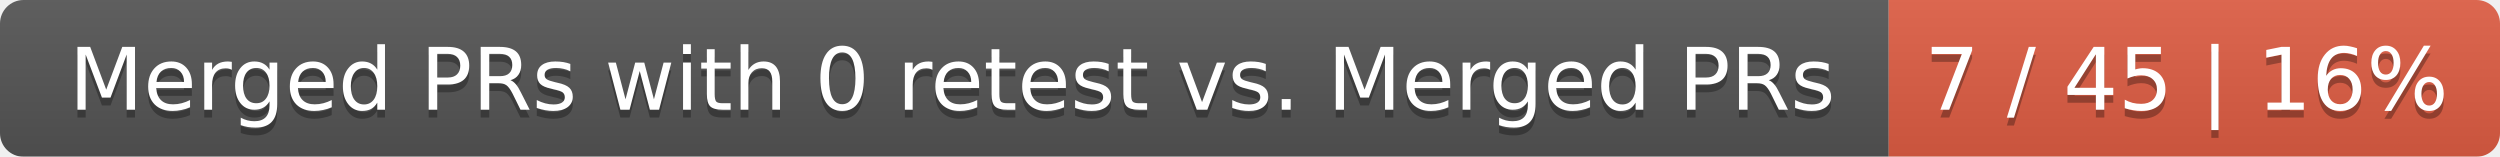
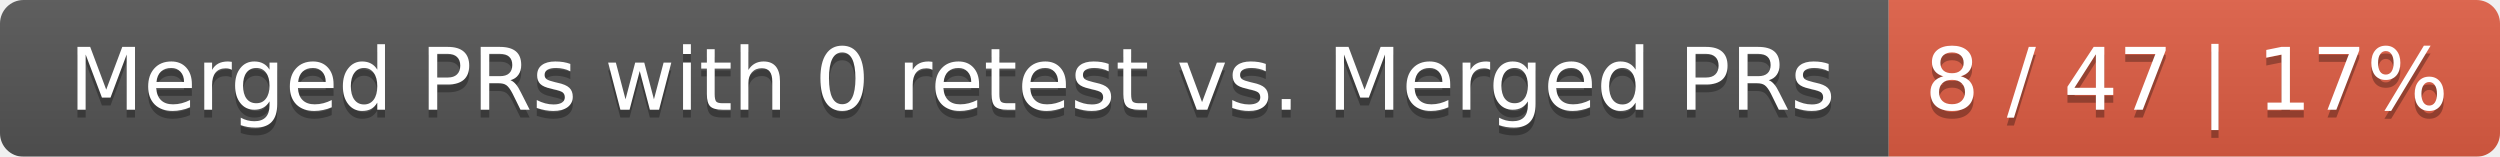
<svg xmlns="http://www.w3.org/2000/svg" width="319" height="20">
  <linearGradient id="smooth" x2="0" y2="100%">
    <stop offset="0" stop-color="#bbb" stop-opacity=".1" />
    <stop offset="1" stop-opacity=".1" />
  </linearGradient>
  <mask id="round">
    <rect width="319" height="20" rx="3" fill="#fff" />
  </mask>
  <g mask="url(#round)">
    <rect width="241" height="20" fill="#555" />
    <rect x="241" width="78" height="20" fill="#e05d44" />
    <rect width="319" height="20" fill="url(#smooth)" />
  </g>
  <g fill="#fff" text-anchor="middle" font-family="DejaVu Sans,Verdana,Geneva,sans-serif" font-size="11">
    <text x="121.5" y="15" fill="#010101" fill-opacity=".3">Merged PRs with 0 retest vs. Merged PRs</text>
    <text x="121.5" y="14">Merged PRs with 0 retest vs. Merged PRs</text>
-     <text x="279" y="15" fill="#010101" fill-opacity=".3">7 / 45 | 16%</text>
-     <text x="279" y="14">7 / 45 | 16%</text>
+     <text x="279" y="15" fill="#010101" fill-opacity=".3">8 / 47 | 17%</text>
+     <text x="279" y="14">8 / 47 | 17%</text>
  </g>
</svg>
